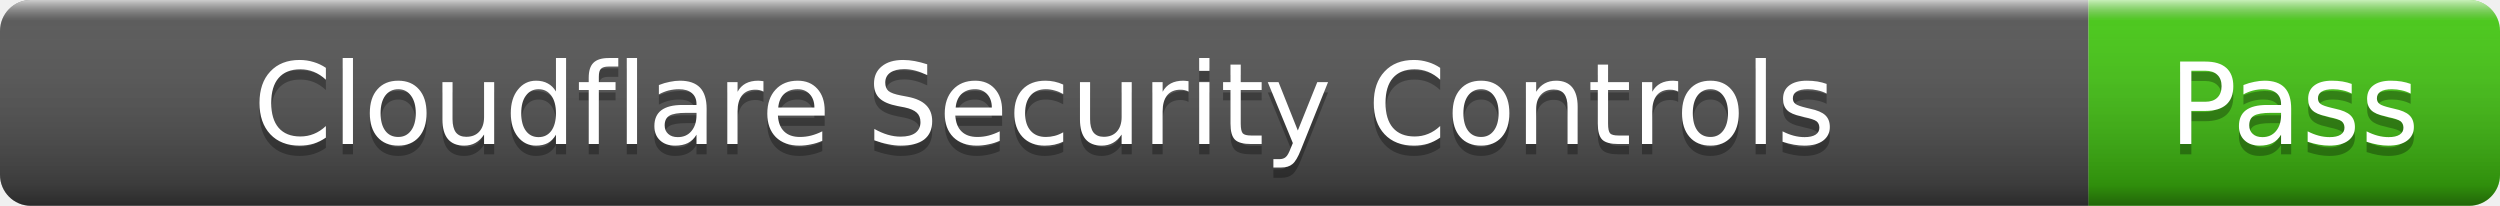
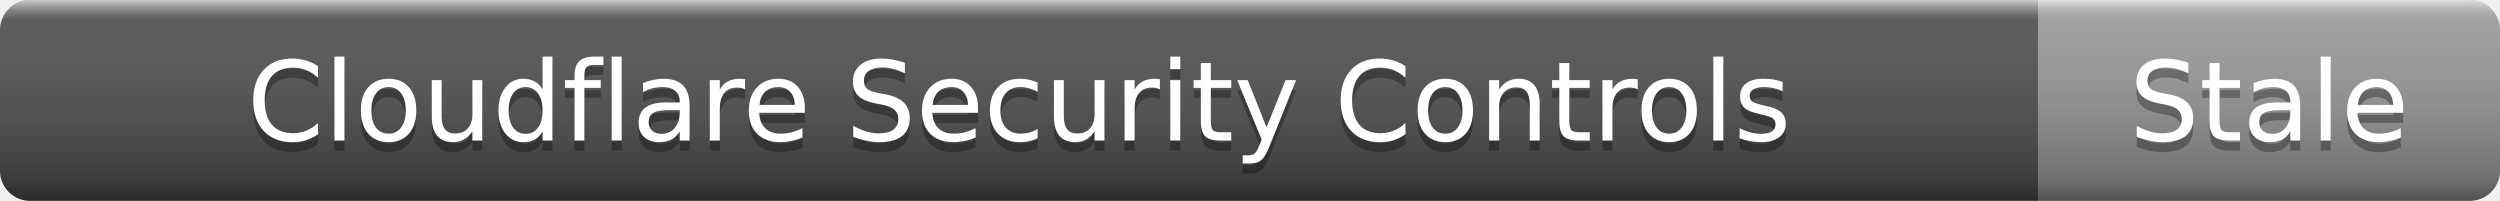
- <svg xmlns="http://www.w3.org/2000/svg" width="243" height="20" role="img" aria-label="Cloudflare Security Controls: Pass">
+ <svg xmlns="http://www.w3.org/2000/svg" width="249" height="20" role="img" aria-label="Cloudflare Security Controls: Stale">
  <linearGradient id="s" x2="0" y2="100%">
    <stop offset="0" stop-color="#fff" stop-opacity=".7" />
    <stop offset=".1" stop-color="#aaa" stop-opacity=".1" />
    <stop offset=".9" stop-color="#000" stop-opacity=".3" />
    <stop offset="1" stop-color="#000" stop-opacity=".5" />
  </linearGradient>
  <clipPath id="r">
-     <rect width="243" height="20" rx="3" />
+     <rect width="249" height="20" rx="3" />
  </clipPath>
  <g clip-path="url(#r)">
    <rect width="203" height="20" fill="#555" />
-     <rect x="203" width="40" height="20" fill="#4c1" />
-     <rect width="243" height="20" fill="url(#s)" />
+     <rect x="203" width="46" height="20" fill="#9f9f9f" />
+     <rect width="249" height="20" fill="url(#s)" />
  </g>
  <g fill="#fff" text-anchor="middle" font-family="Verdana,Geneva,DejaVu Sans,sans-serif" font-size="11">
    <text x="101.5" y="15" fill="#010101" fill-opacity=".3">Cloudflare Security Controls</text>
    <text x="101.5" y="14">Cloudflare Security Controls</text>
-     <text x="223" y="15" fill="#010101" fill-opacity=".3">Pass</text>
-     <text x="223" y="14">Pass</text>
+     <text x="226" y="15" fill="#010101" fill-opacity=".3">Stale</text>
+     <text x="226" y="14">Stale</text>
  </g>
</svg>
